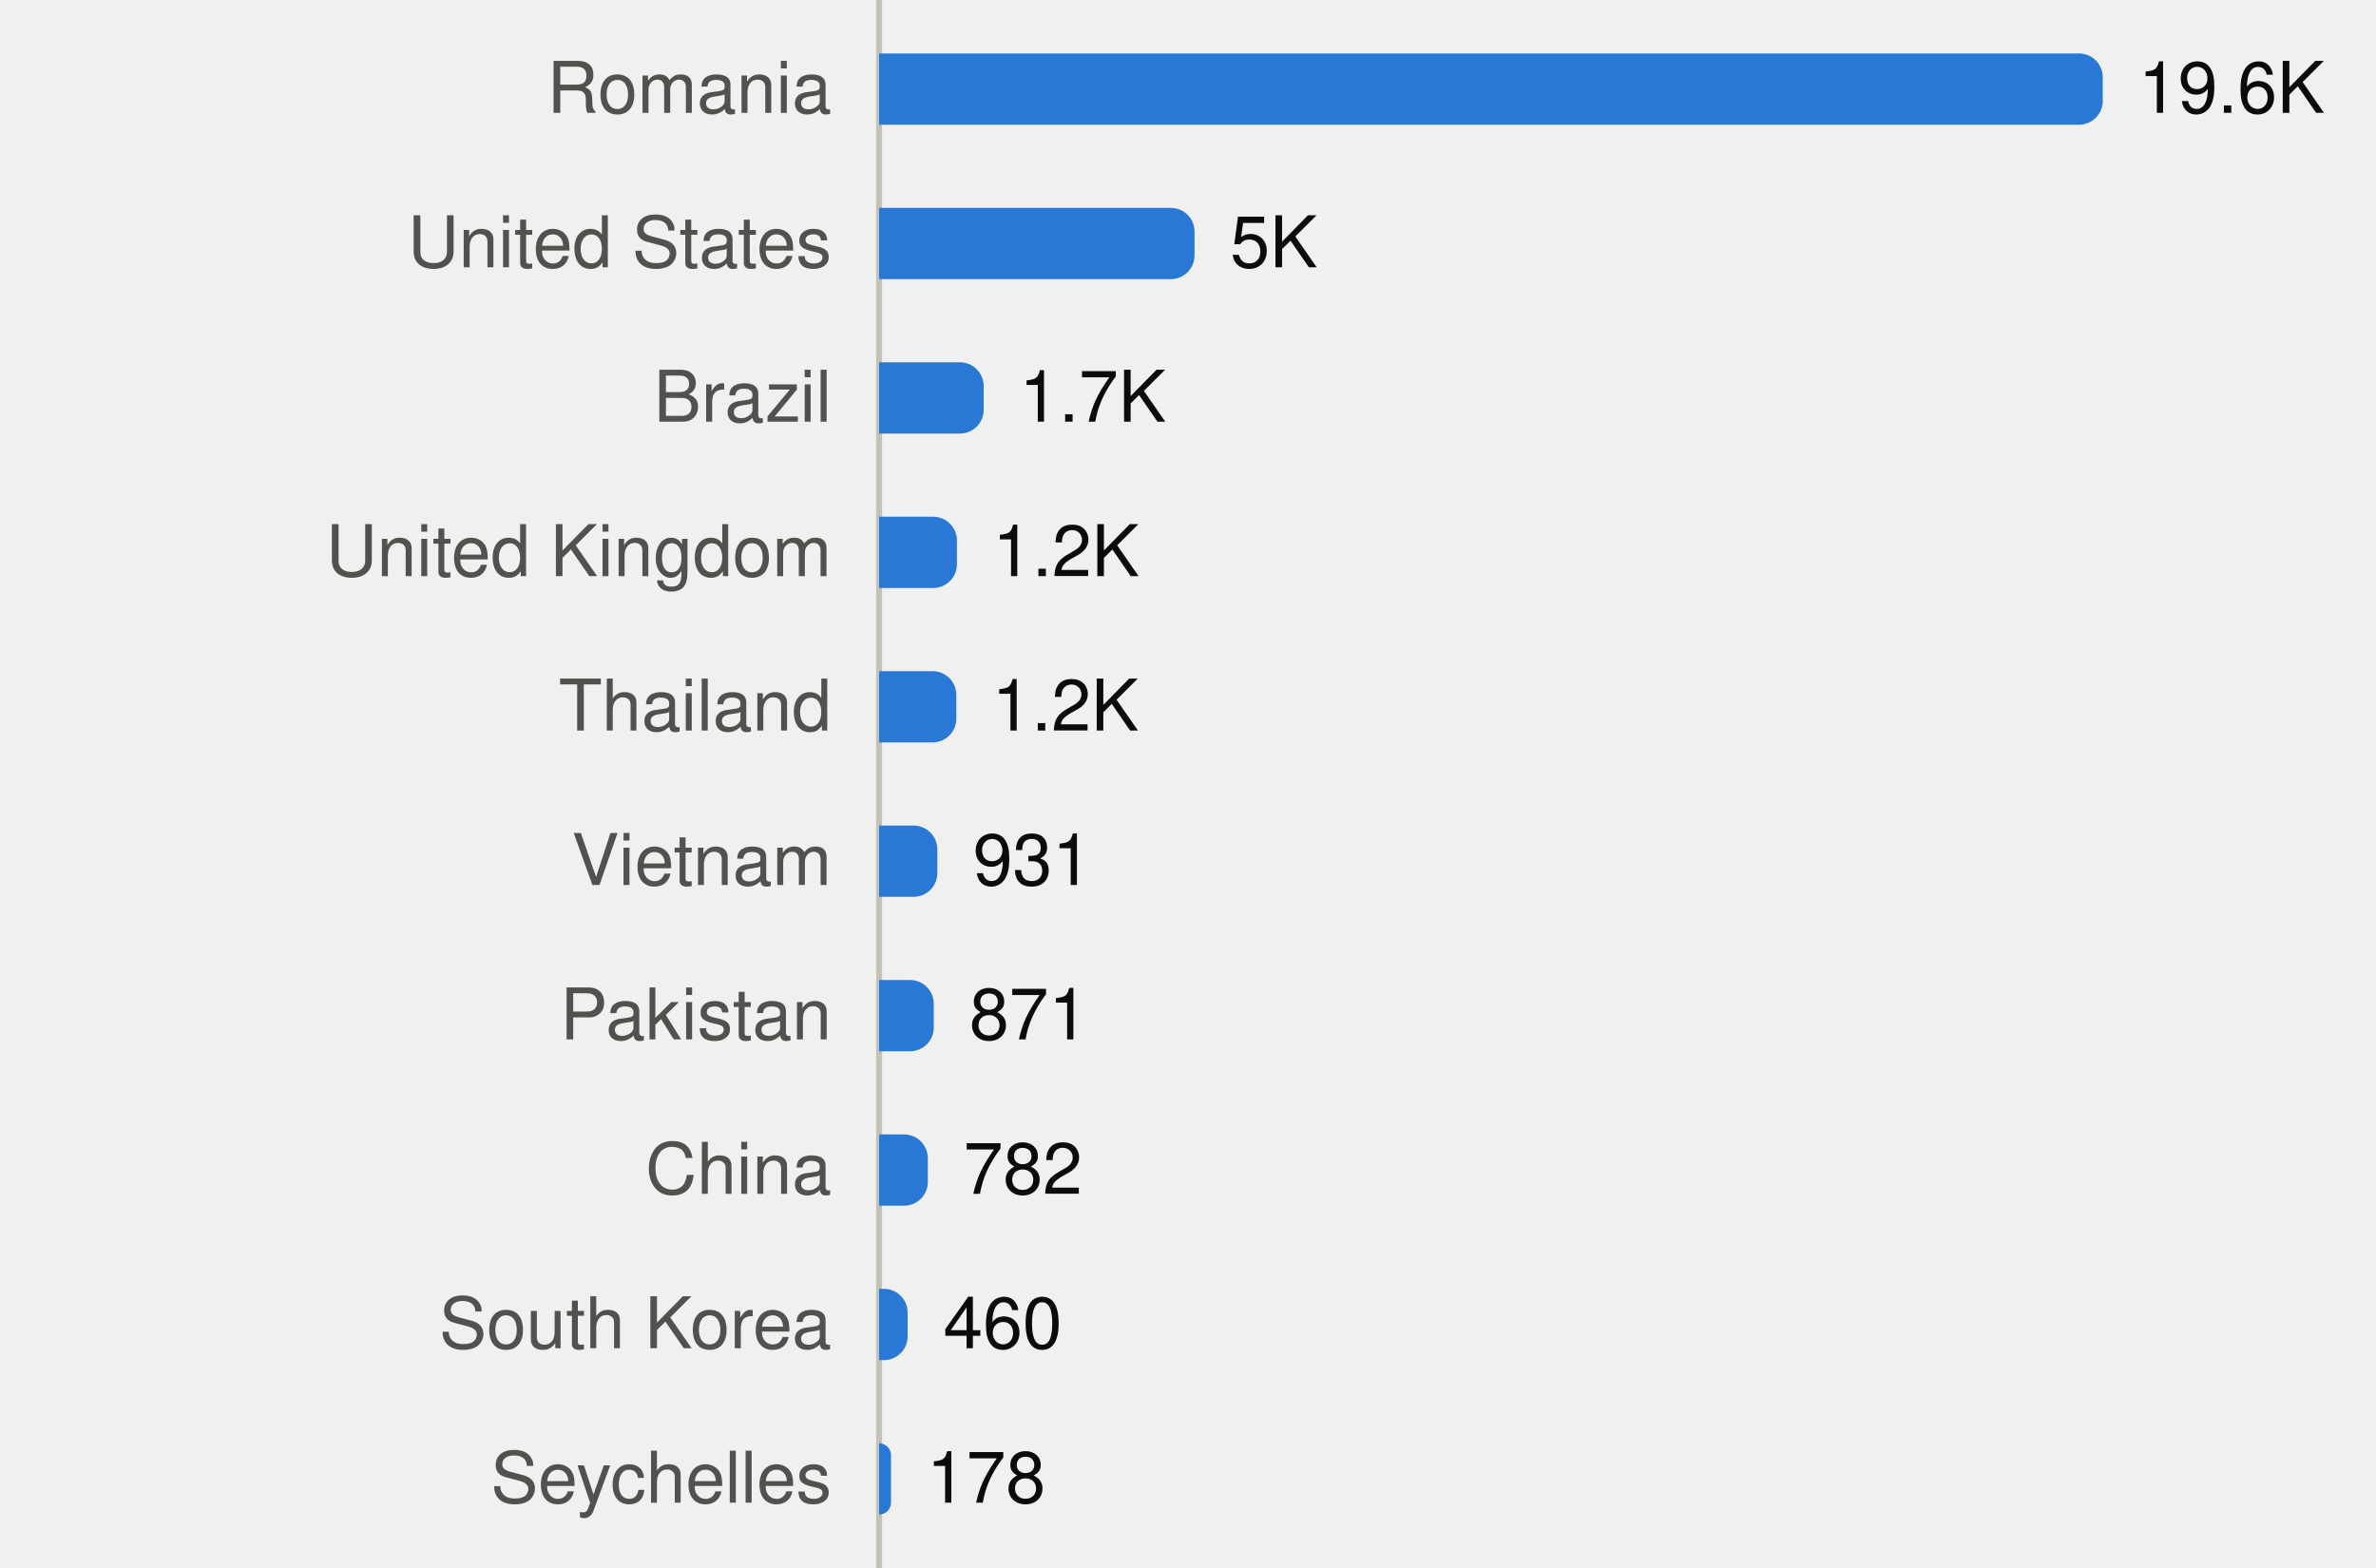
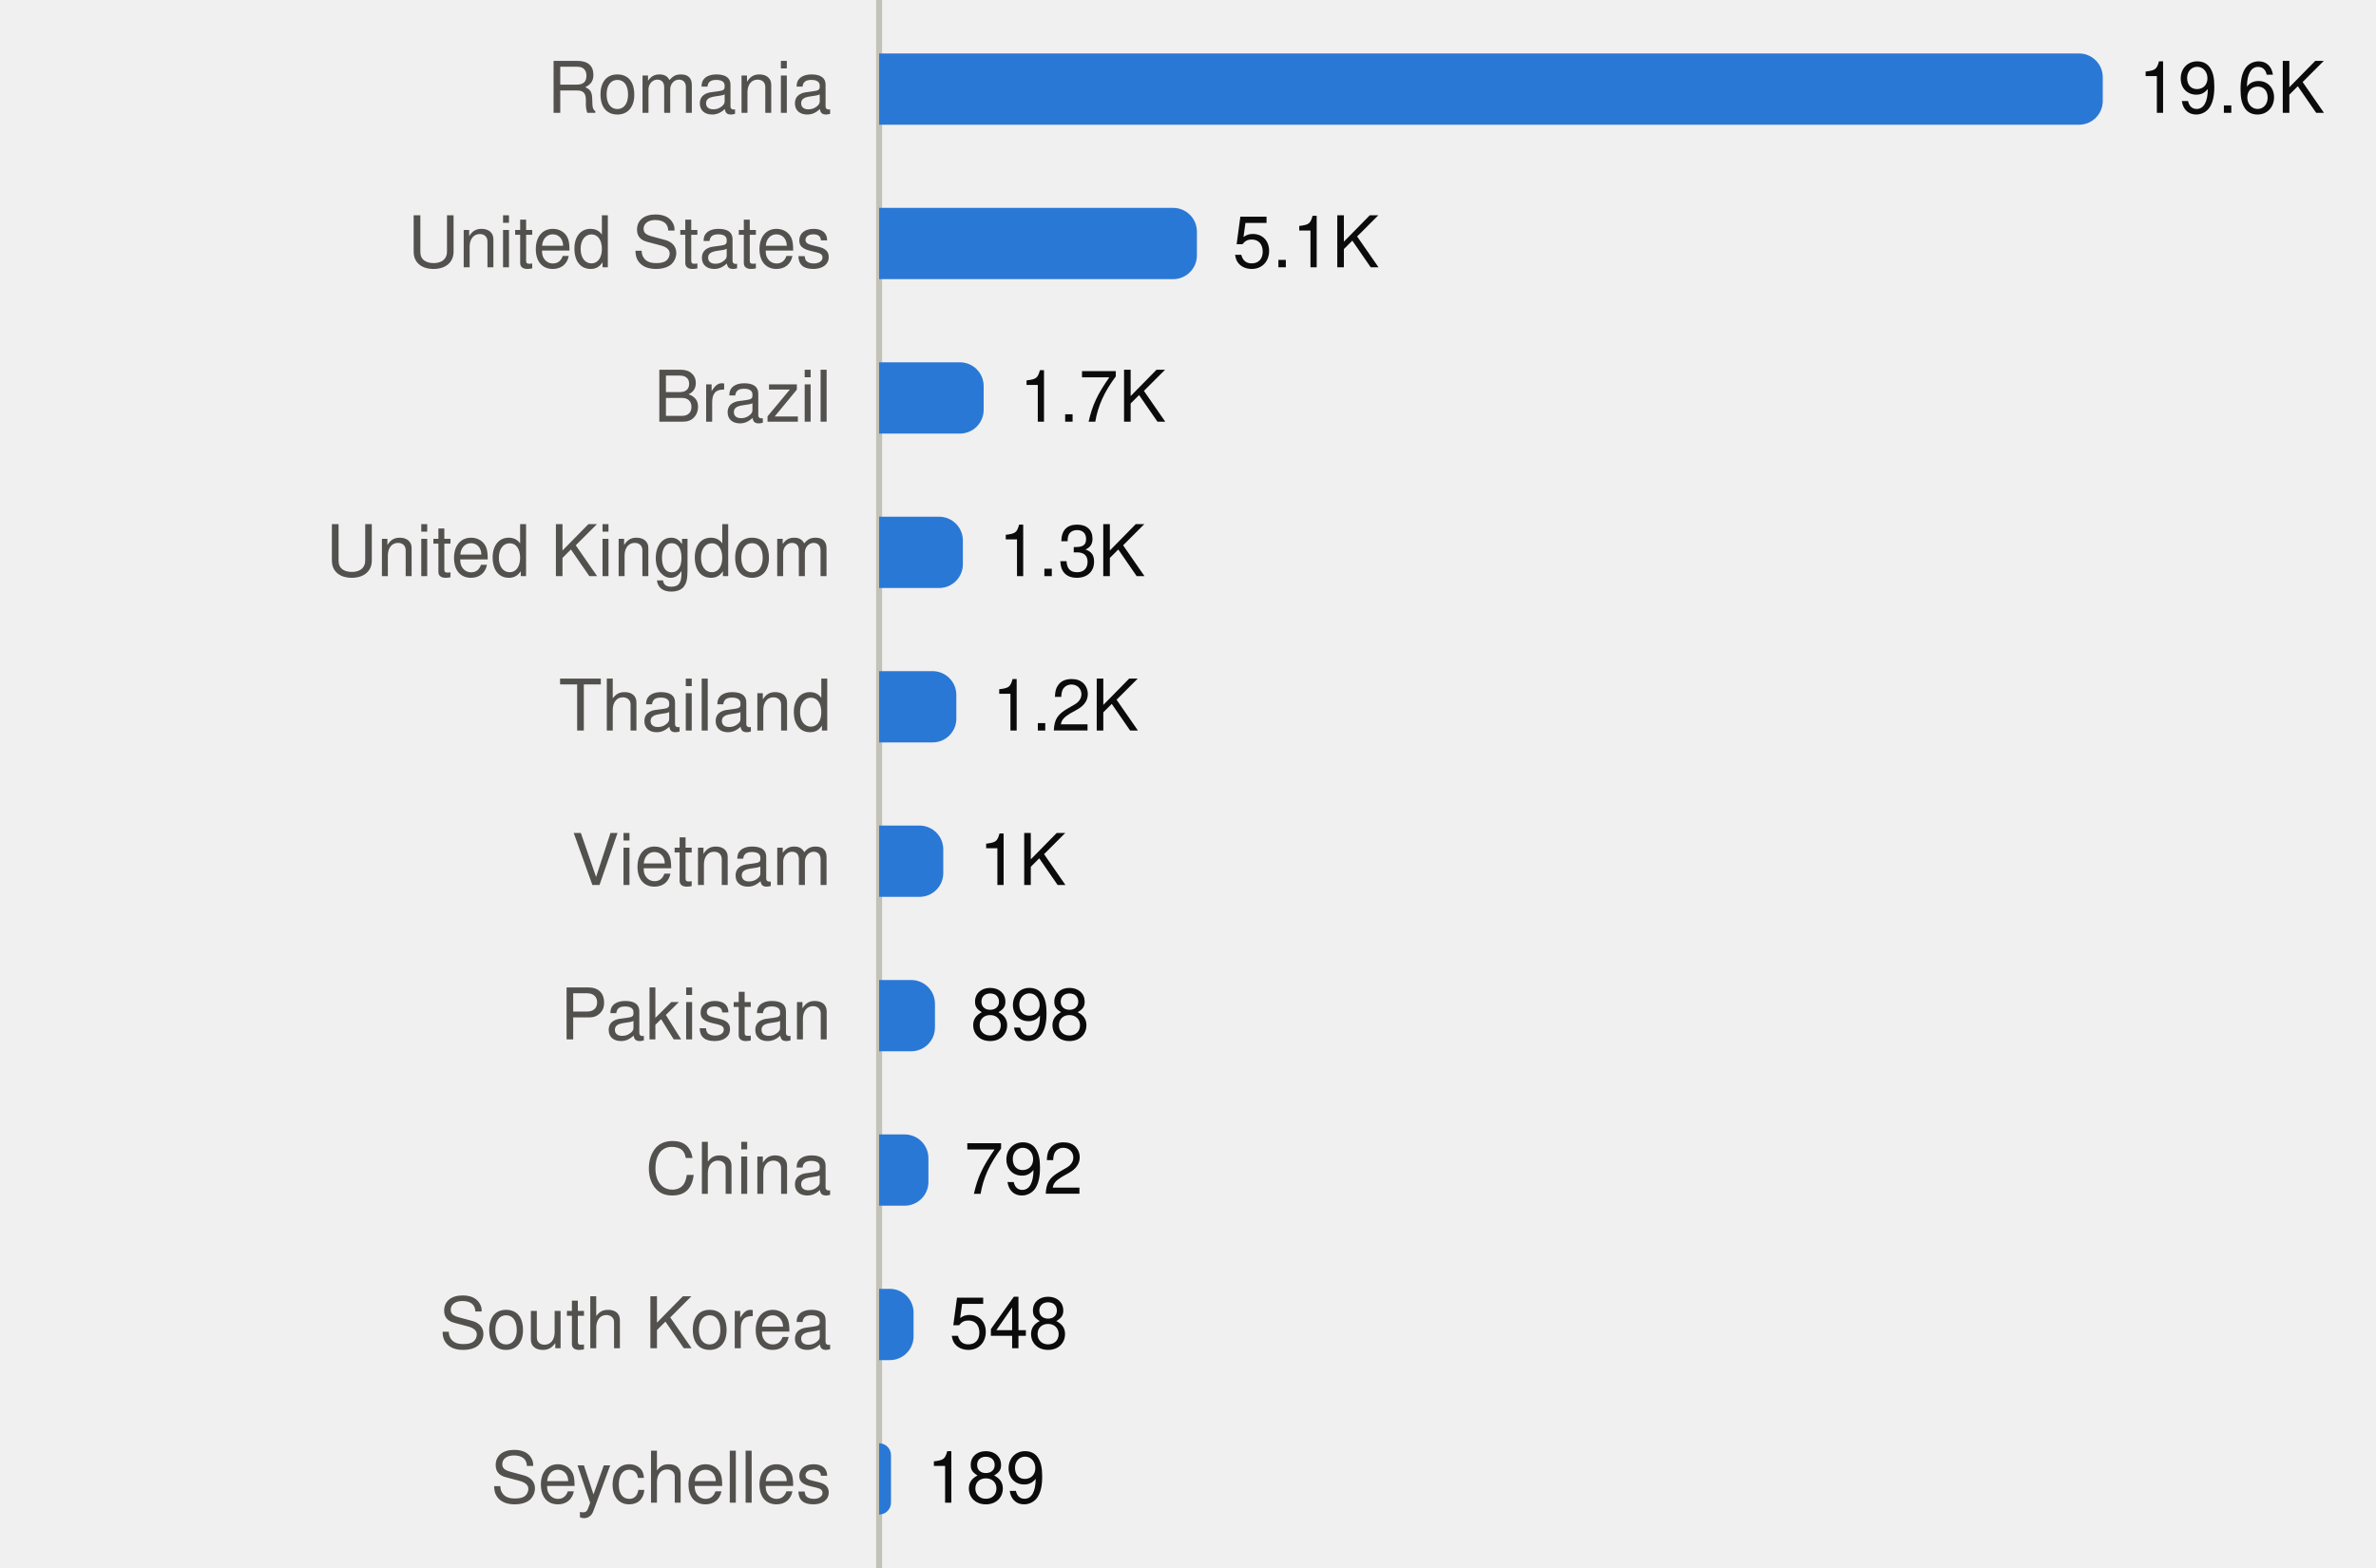
<svg xmlns="http://www.w3.org/2000/svg" viewBox="0 0 400 264" width="400" height="264" role="img">
  <style>
text{font-family:system-ui,-apple-system,"Segoe UI",Helvetica,Arial,sans-serif;font-size:12px}
.mono{font-family:ui-monospace,SFMono-Regular,Menlo,Consolas,monospace;font-size:11.5px}
.ink{fill:#0b0b0b}.ink2{fill:#52514e}.muted{fill:#898781}
.grid{stroke:#e1e0d9}.axis{stroke:#c3c2b7}
.mark{fill:#2a78d6}.line{stroke:#2a78d6;fill:none}.area{fill:#2a78d6;fill-opacity:.1}
.ring{stroke:#ffffff}
@media (prefers-color-scheme:dark){
.ink{fill:#f0efec}.ink2{fill:#c3c2b7}.grid{stroke:#2c2c2a}.axis{stroke:#383835}
.mark{fill:#3987e5}.line{stroke:#3987e5}.area{fill:#3987e5}.ring{stroke:#0d1117}}
</style>
  <line class="axis" x1="148" x2="148" y1="0" y2="264" />
  <text class="ink2" x="140" y="19.0" text-anchor="end">Romania</text>
  <path class="mark" d="M148.0,9.0H350.0A4,4 0 0 1 354.0,13.0V17.0A4,4 0 0 1 350.0,21.0H148.0Z" />
  <text class="ink" x="360.0" y="19.0">19.6K</text>
  <text class="ink2" x="140" y="45.0" text-anchor="end">United States</text>
-   <path class="mark" d="M148.0,35.0H197.1A4,4 0 0 1 201.1,39.0V43.0A4,4 0 0 1 197.1,47.0H148.0Z" />
-   <text class="ink" x="207.1" y="45.0">5K</text>
+   <path class="mark" d="M148.0,35.0H197.5A4,4 0 0 1 201.5,39.0V43.0A4,4 0 0 1 197.5,47.0H148.0Z" />
+   <text class="ink" x="207.5" y="45.0">5.1K</text>
  <text class="ink2" x="140" y="71.0" text-anchor="end">Brazil</text>
  <path class="mark" d="M148.0,61.0H161.6A4,4 0 0 1 165.6,65.0V69.0A4,4 0 0 1 161.6,73.0H148.0Z" />
  <text class="ink" x="171.6" y="71.0">1.7K</text>
  <text class="ink2" x="140" y="97.0" text-anchor="end">United Kingdom</text>
-   <path class="mark" d="M148.0,87.0H157.1A4,4 0 0 1 161.1,91.0V95.0A4,4 0 0 1 157.1,99.0H148.0Z" />
-   <text class="ink" x="167.1" y="97.0">1.2K</text>
+   <path class="mark" d="M148.0,87.0H158.1A4,4 0 0 1 162.1,91.0V95.0A4,4 0 0 1 158.1,99.0H148.0Z" />
+   <text class="ink" x="168.1" y="97.0">1.3K</text>
  <text class="ink2" x="140" y="123.0" text-anchor="end">Thailand</text>
  <path class="mark" d="M148.0,113.0H157.0A4,4 0 0 1 161.0,117.0V121.0A4,4 0 0 1 157.0,125.0H148.0Z" />
  <text class="ink" x="167.0" y="123.0">1.2K</text>
  <text class="ink2" x="140" y="149.0" text-anchor="end">Vietnam</text>
-   <path class="mark" d="M148.0,139.0H153.8A4,4 0 0 1 157.8,143.0V147.0A4,4 0 0 1 153.8,151.0H148.0Z" />
-   <text class="ink" x="163.8" y="149.0">931</text>
+   <path class="mark" d="M148.0,139.0H154.8A4,4 0 0 1 158.8,143.0V147.0A4,4 0 0 1 154.8,151.0H148.0Z" />
+   <text class="ink" x="164.8" y="149.0">1K</text>
  <text class="ink2" x="140" y="175.0" text-anchor="end">Pakistan</text>
-   <path class="mark" d="M148.0,165.0H153.2A4,4 0 0 1 157.2,169.0V173.0A4,4 0 0 1 153.2,177.0H148.0Z" />
-   <text class="ink" x="163.2" y="175.0">871</text>
+   <path class="mark" d="M148.0,165.0H153.4A4,4 0 0 1 157.4,169.0V173.0A4,4 0 0 1 153.4,177.0H148.0Z" />
+   <text class="ink" x="163.4" y="175.0">898</text>
  <text class="ink2" x="140" y="201.0" text-anchor="end">China</text>
-   <path class="mark" d="M148.0,191.0H152.2A4,4 0 0 1 156.2,195.0V199.0A4,4 0 0 1 152.2,203.0H148.0Z" />
-   <text class="ink" x="162.2" y="201.0">782</text>
+   <path class="mark" d="M148.0,191.0H152.3A4,4 0 0 1 156.3,195.0V199.0A4,4 0 0 1 152.3,203.0H148.0Z" />
+   <text class="ink" x="162.3" y="201.0">792</text>
  <text class="ink2" x="140" y="227.0" text-anchor="end">South Korea</text>
-   <path class="mark" d="M148.0,217.0H148.8A4,4 0 0 1 152.8,221.0V225.0A4,4 0 0 1 148.8,229.0H148.0Z" />
-   <text class="ink" x="158.8" y="227.0">460</text>
+   <path class="mark" d="M148.0,217.0H149.8A4,4 0 0 1 153.8,221.0V225.0A4,4 0 0 1 149.8,229.0H148.0Z" />
+   <text class="ink" x="159.8" y="227.0">548</text>
  <text class="ink2" x="140" y="253.0" text-anchor="end">Seychelles</text>
  <path class="mark" d="M148.0,243.0H148.0A2.0,2.0 0 0 1 150.0,245.0V253.0A2.0,2.0 0 0 1 148.0,255.0H148.0Z" />
-   <text class="ink" x="156.0" y="253.0">178</text>
+   <text class="ink" x="156.0" y="253.0">189</text>
</svg>
